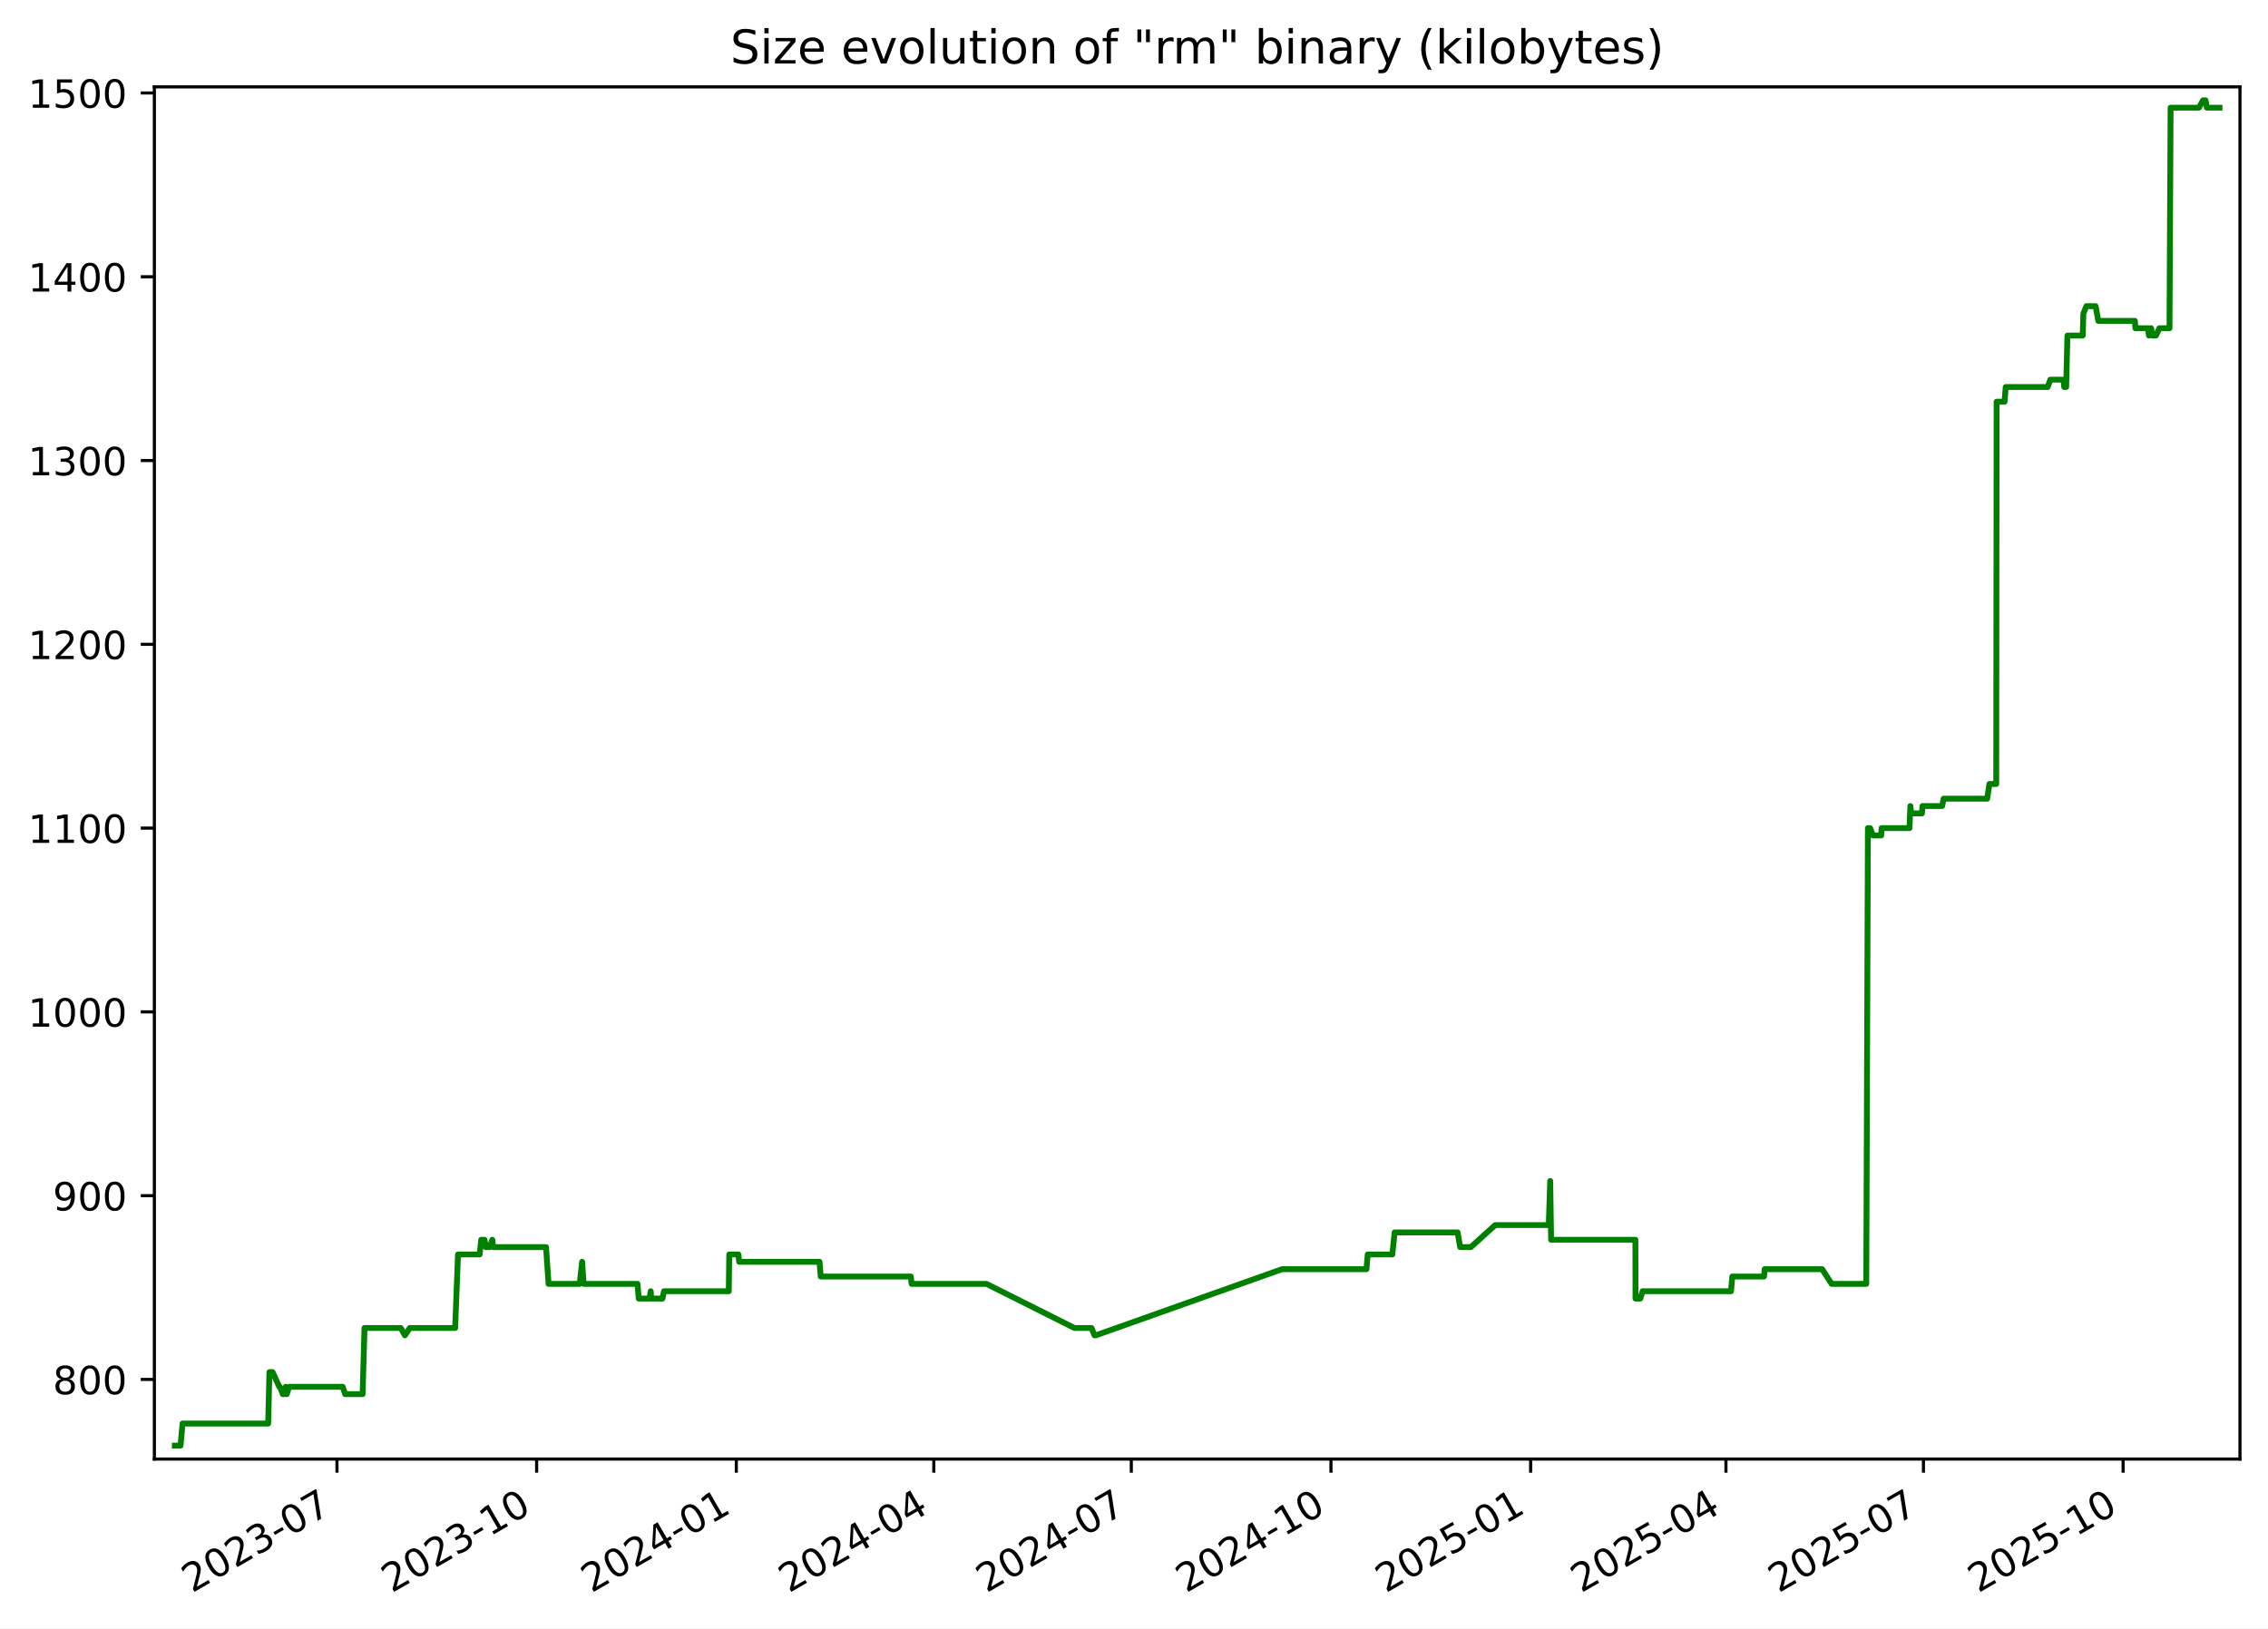
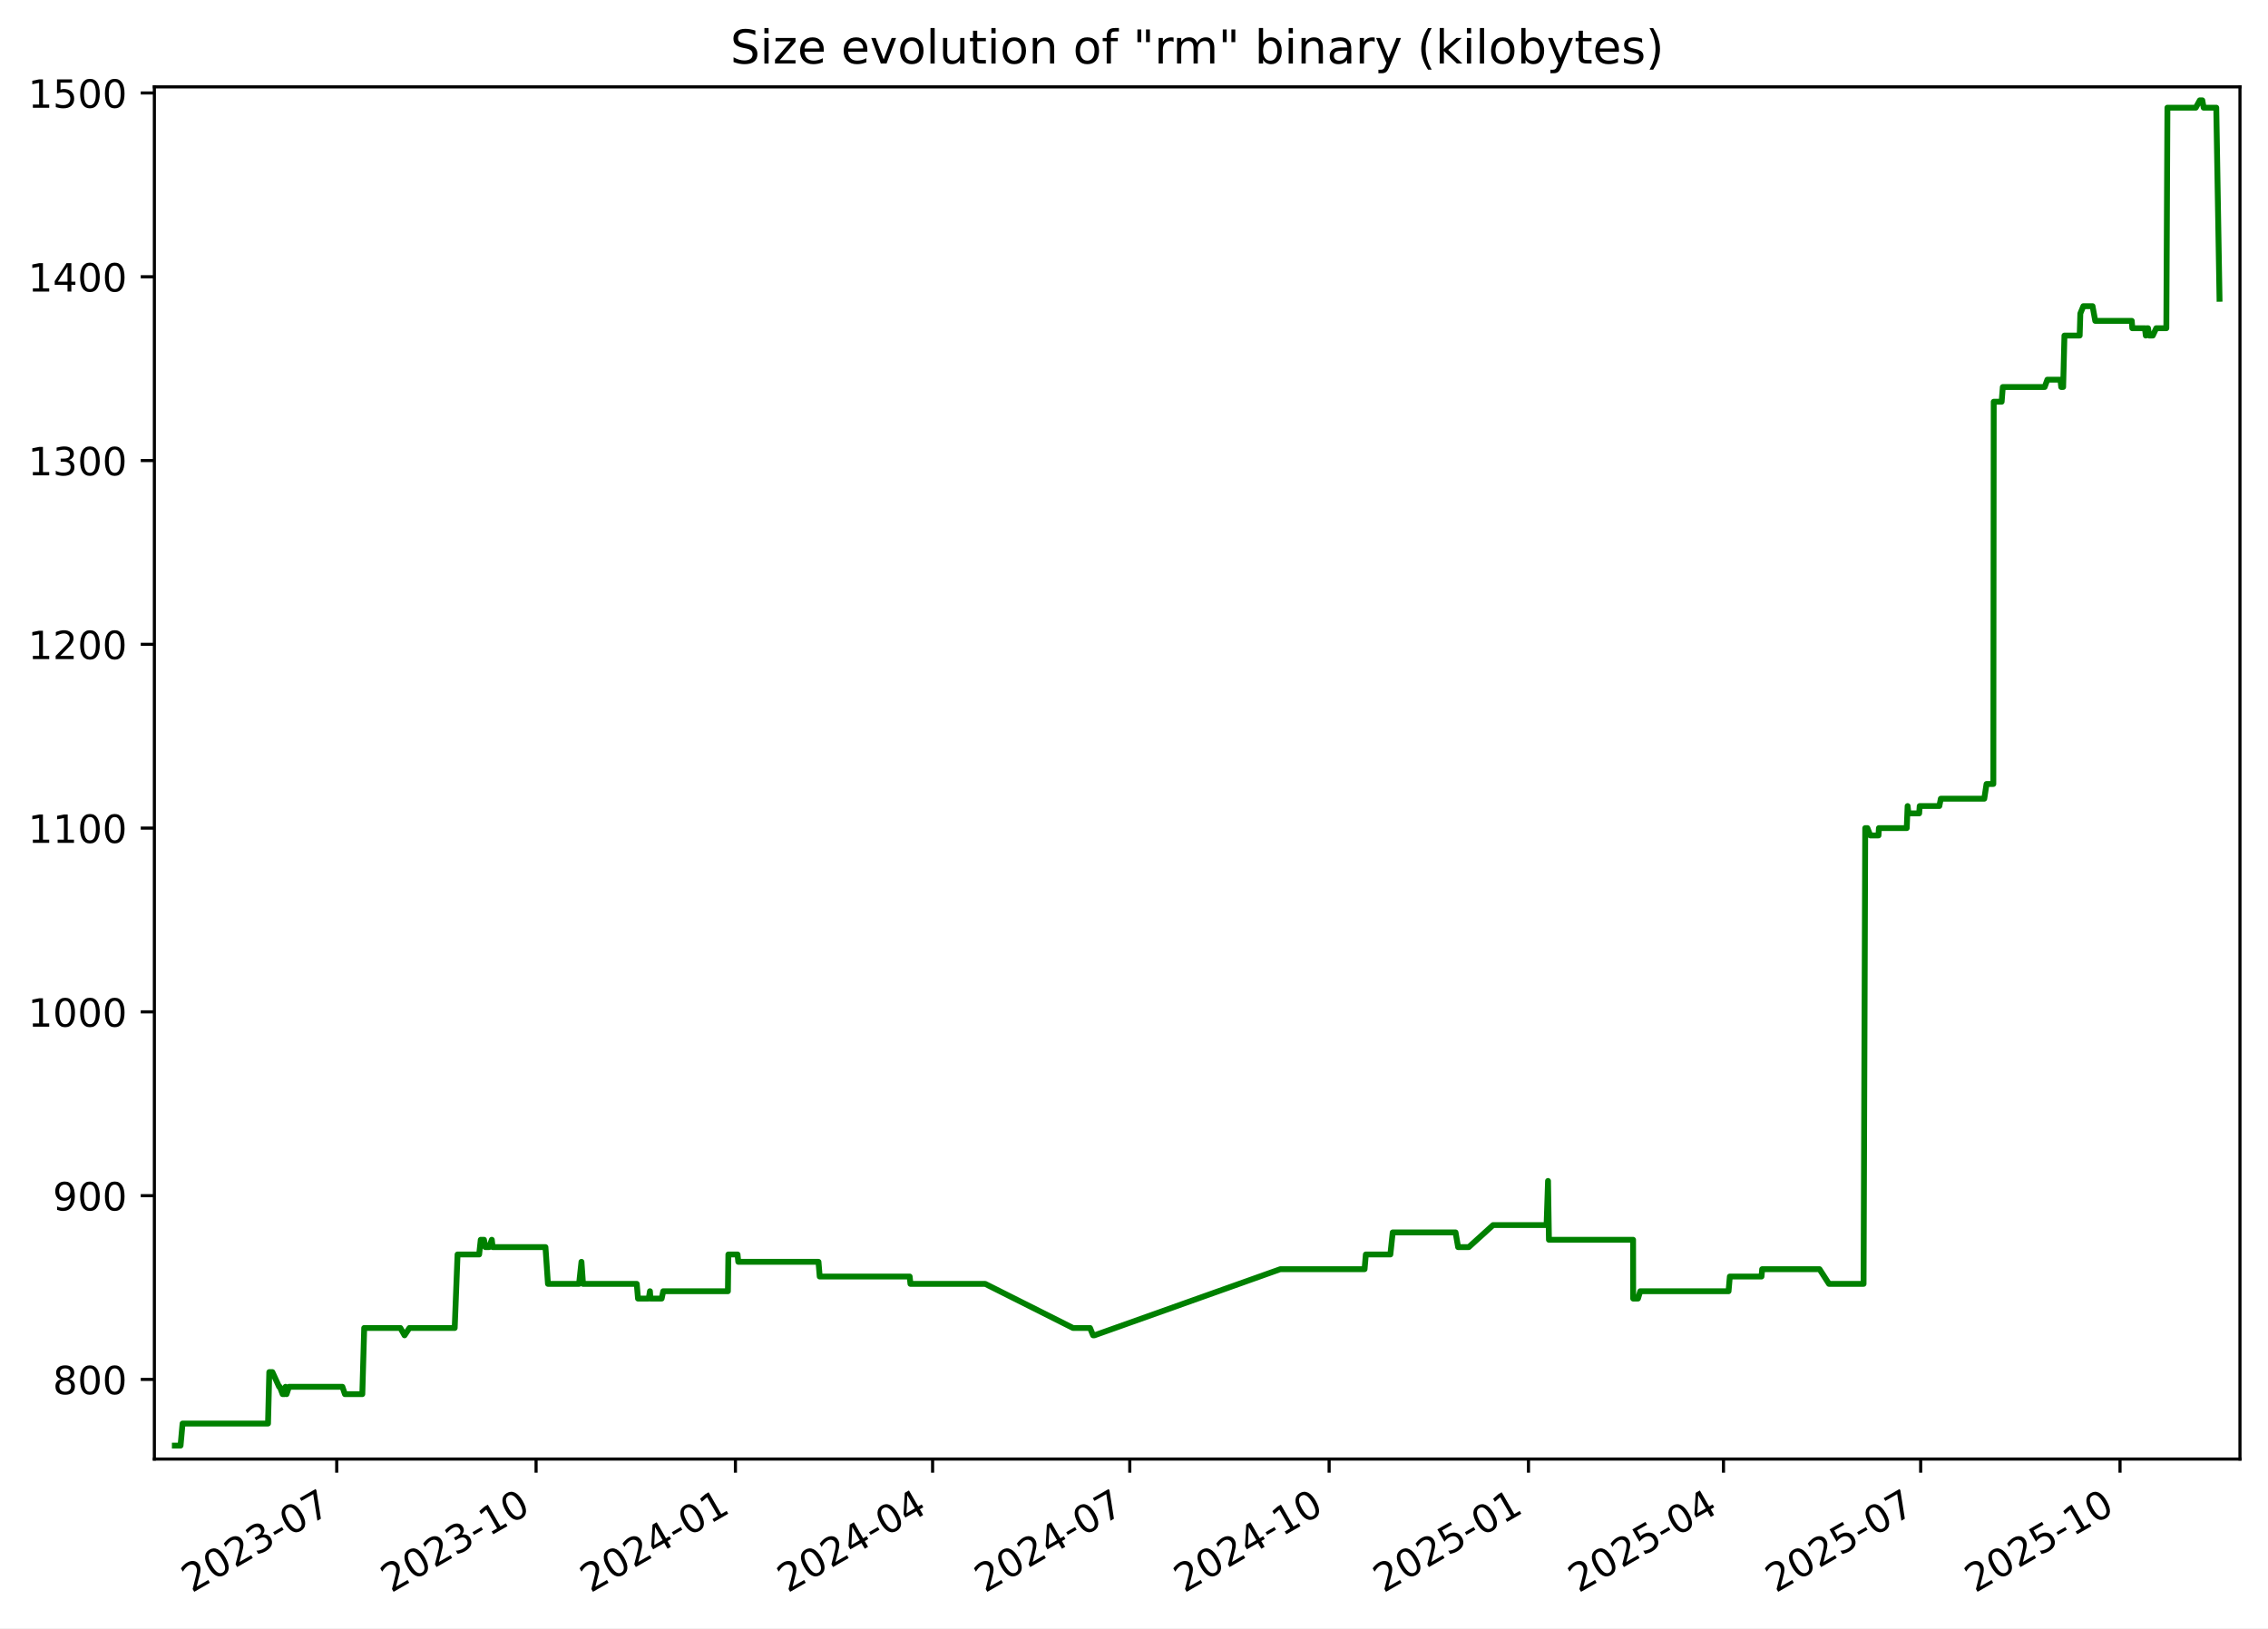
<svg xmlns="http://www.w3.org/2000/svg" xmlns:xlink="http://www.w3.org/1999/xlink" width="582.53pt" height="418.303pt" viewBox="0 0 582.53 418.303" version="1.1">
  <defs>
    <style type="text/css">*{stroke-linejoin: round; stroke-linecap: butt}</style>
  </defs>
  <g id="figure_1">
    <g id="patch_1">
      <path d="M -0 418.303  L 582.53 418.303  L 582.53 0  L -0 0  z " style="fill: #ffffff" />
    </g>
    <g id="axes_1">
      <g id="patch_2">
        <path d="M 39.65 374.83  L 575.33 374.83  L 575.33 22.318  L 39.65 22.318  z " style="fill: #ffffff" />
      </g>
      <g id="matplotlib.axis_1">
        <g id="xtick_1">
          <g id="line2d_1">
            <defs>
-               <path id="m4747c449c6" d="M 0 0  L 0 3.5  " style="stroke: #000000; stroke-width: 0.8" />
+               <path id="mfaaf3348cd" d="M 0 0  L 0 3.5  " style="stroke: #000000; stroke-width: 0.8" />
            </defs>
            <g>
-               <use xlink:href="#m4747c449c6" x="86.553" y="374.83" style="stroke: #000000; stroke-width: 0.8" />
+               <use xlink:href="#mfaaf3348cd" x="86.487" y="374.83" style="stroke: #000000; stroke-width: 0.8" />
            </g>
          </g>
          <g id="text_1">
-             <g transform="translate(49.32823 409.302) rotate(-30) scale(0.1 -0.1)">
+             <g transform="translate(49.26217 409.302) rotate(-30) scale(0.1 -0.1)">
              <defs>
                <path id="DejaVuSans-32" d="M 1228 531  L 3431 531  L 3431 0  L 469 0  L 469 531  Q 828 903 1448 1529  Q 2069 2156 2228 2338  Q 2531 2678 2651 2914  Q 2772 3150 2772 3378  Q 2772 3750 2511 3984  Q 2250 4219 1831 4219  Q 1534 4219 1204 4116  Q 875 4013 500 3803  L 500 4441  Q 881 4594 1212 4672  Q 1544 4750 1819 4750  Q 2544 4750 2975 4387  Q 3406 4025 3406 3419  Q 3406 3131 3298 2873  Q 3191 2616 2906 2266  Q 2828 2175 2409 1742  Q 1991 1309 1228 531  z " transform="scale(0.015625)" />
                <path id="DejaVuSans-30" d="M 2034 4250  Q 1547 4250 1301 3770  Q 1056 3291 1056 2328  Q 1056 1369 1301 889  Q 1547 409 2034 409  Q 2525 409 2770 889  Q 3016 1369 3016 2328  Q 3016 3291 2770 3770  Q 2525 4250 2034 4250  z M 2034 4750  Q 2819 4750 3233 4129  Q 3647 3509 3647 2328  Q 3647 1150 3233 529  Q 2819 -91 2034 -91  Q 1250 -91 836 529  Q 422 1150 422 2328  Q 422 3509 836 4129  Q 1250 4750 2034 4750  z " transform="scale(0.015625)" />
                <path id="DejaVuSans-33" d="M 2597 2516  Q 3050 2419 3304 2112  Q 3559 1806 3559 1356  Q 3559 666 3084 287  Q 2609 -91 1734 -91  Q 1441 -91 1130 -33  Q 819 25 488 141  L 488 750  Q 750 597 1062 519  Q 1375 441 1716 441  Q 2309 441 2620 675  Q 2931 909 2931 1356  Q 2931 1769 2642 2001  Q 2353 2234 1838 2234  L 1294 2234  L 1294 2753  L 1863 2753  Q 2328 2753 2575 2939  Q 2822 3125 2822 3475  Q 2822 3834 2567 4026  Q 2313 4219 1838 4219  Q 1578 4219 1281 4162  Q 984 4106 628 3988  L 628 4550  Q 988 4650 1302 4700  Q 1616 4750 1894 4750  Q 2613 4750 3031 4423  Q 3450 4097 3450 3541  Q 3450 3153 3228 2886  Q 3006 2619 2597 2516  z " transform="scale(0.015625)" />
                <path id="DejaVuSans-2d" d="M 313 2009  L 1997 2009  L 1997 1497  L 313 1497  L 313 2009  z " transform="scale(0.015625)" />
                <path id="DejaVuSans-37" d="M 525 4666  L 3525 4666  L 3525 4397  L 1831 0  L 1172 0  L 2766 4134  L 525 4134  L 525 4666  z " transform="scale(0.015625)" />
              </defs>
              <use xlink:href="#DejaVuSans-32" />
              <use xlink:href="#DejaVuSans-30" x="63.623" />
              <use xlink:href="#DejaVuSans-32" x="127.246" />
              <use xlink:href="#DejaVuSans-33" x="190.869" />
              <use xlink:href="#DejaVuSans-2d" x="254.492" />
              <use xlink:href="#DejaVuSans-30" x="290.576" />
              <use xlink:href="#DejaVuSans-37" x="354.199" />
            </g>
          </g>
        </g>
        <g id="xtick_2">
          <g id="line2d_2">
            <g>
-               <use xlink:href="#m4747c449c6" x="137.836" y="374.83" style="stroke: #000000; stroke-width: 0.8" />
+               <use xlink:href="#mfaaf3348cd" x="137.689" y="374.83" style="stroke: #000000; stroke-width: 0.8" />
            </g>
          </g>
          <g id="text_2">
-             <g transform="translate(100.6115 409.302) rotate(-30) scale(0.1 -0.1)">
+             <g transform="translate(100.4641 409.302) rotate(-30) scale(0.1 -0.1)">
              <defs>
                <path id="DejaVuSans-31" d="M 794 531  L 1825 531  L 1825 4091  L 703 3866  L 703 4441  L 1819 4666  L 2450 4666  L 2450 531  L 3481 531  L 3481 0  L 794 0  L 794 531  z " transform="scale(0.015625)" />
              </defs>
              <use xlink:href="#DejaVuSans-32" />
              <use xlink:href="#DejaVuSans-30" x="63.623" />
              <use xlink:href="#DejaVuSans-32" x="127.246" />
              <use xlink:href="#DejaVuSans-33" x="190.869" />
              <use xlink:href="#DejaVuSans-2d" x="254.492" />
              <use xlink:href="#DejaVuSans-31" x="290.576" />
              <use xlink:href="#DejaVuSans-30" x="354.199" />
            </g>
          </g>
        </g>
        <g id="xtick_3">
          <g id="line2d_3">
            <g>
-               <use xlink:href="#m4747c449c6" x="189.12" y="374.83" style="stroke: #000000; stroke-width: 0.8" />
+               <use xlink:href="#mfaaf3348cd" x="188.891" y="374.83" style="stroke: #000000; stroke-width: 0.8" />
            </g>
          </g>
          <g id="text_3">
-             <g transform="translate(151.8948 409.302) rotate(-30) scale(0.1 -0.1)">
+             <g transform="translate(151.6661 409.302) rotate(-30) scale(0.1 -0.1)">
              <defs>
                <path id="DejaVuSans-34" d="M 2419 4116  L 825 1625  L 2419 1625  L 2419 4116  z M 2253 4666  L 3047 4666  L 3047 1625  L 3713 1625  L 3713 1100  L 3047 1100  L 3047 0  L 2419 0  L 2419 1100  L 313 1100  L 313 1709  L 2253 4666  z " transform="scale(0.015625)" />
              </defs>
              <use xlink:href="#DejaVuSans-32" />
              <use xlink:href="#DejaVuSans-30" x="63.623" />
              <use xlink:href="#DejaVuSans-32" x="127.246" />
              <use xlink:href="#DejaVuSans-34" x="190.869" />
              <use xlink:href="#DejaVuSans-2d" x="254.492" />
              <use xlink:href="#DejaVuSans-30" x="290.576" />
              <use xlink:href="#DejaVuSans-31" x="354.199" />
            </g>
          </g>
        </g>
        <g id="xtick_4">
          <g id="line2d_4">
            <g>
-               <use xlink:href="#m4747c449c6" x="239.846" y="374.83" style="stroke: #000000; stroke-width: 0.8" />
+               <use xlink:href="#mfaaf3348cd" x="239.536" y="374.83" style="stroke: #000000; stroke-width: 0.8" />
            </g>
          </g>
          <g id="text_4">
-             <g transform="translate(202.6207 409.302) rotate(-30) scale(0.1 -0.1)">
+             <g transform="translate(202.3115 409.302) rotate(-30) scale(0.1 -0.1)">
              <use xlink:href="#DejaVuSans-32" />
              <use xlink:href="#DejaVuSans-30" x="63.623" />
              <use xlink:href="#DejaVuSans-32" x="127.246" />
              <use xlink:href="#DejaVuSans-34" x="190.869" />
              <use xlink:href="#DejaVuSans-2d" x="254.492" />
              <use xlink:href="#DejaVuSans-30" x="290.576" />
              <use xlink:href="#DejaVuSans-34" x="354.199" />
            </g>
          </g>
        </g>
        <g id="xtick_5">
          <g id="line2d_5">
            <g>
-               <use xlink:href="#m4747c449c6" x="290.571" y="374.83" style="stroke: #000000; stroke-width: 0.8" />
+               <use xlink:href="#mfaaf3348cd" x="290.182" y="374.83" style="stroke: #000000; stroke-width: 0.8" />
            </g>
          </g>
          <g id="text_5">
-             <g transform="translate(253.3466 409.302) rotate(-30) scale(0.1 -0.1)">
+             <g transform="translate(252.9569 409.302) rotate(-30) scale(0.1 -0.1)">
              <use xlink:href="#DejaVuSans-32" />
              <use xlink:href="#DejaVuSans-30" x="63.623" />
              <use xlink:href="#DejaVuSans-32" x="127.246" />
              <use xlink:href="#DejaVuSans-34" x="190.869" />
              <use xlink:href="#DejaVuSans-2d" x="254.492" />
              <use xlink:href="#DejaVuSans-30" x="290.576" />
              <use xlink:href="#DejaVuSans-37" x="354.199" />
            </g>
          </g>
        </g>
        <g id="xtick_6">
          <g id="line2d_6">
            <g>
-               <use xlink:href="#m4747c449c6" x="341.855" y="374.83" style="stroke: #000000; stroke-width: 0.8" />
+               <use xlink:href="#mfaaf3348cd" x="341.384" y="374.83" style="stroke: #000000; stroke-width: 0.8" />
            </g>
          </g>
          <g id="text_6">
-             <g transform="translate(304.6299 409.302) rotate(-30) scale(0.1 -0.1)">
+             <g transform="translate(304.1589 409.302) rotate(-30) scale(0.1 -0.1)">
              <use xlink:href="#DejaVuSans-32" />
              <use xlink:href="#DejaVuSans-30" x="63.623" />
              <use xlink:href="#DejaVuSans-32" x="127.246" />
              <use xlink:href="#DejaVuSans-34" x="190.869" />
              <use xlink:href="#DejaVuSans-2d" x="254.492" />
              <use xlink:href="#DejaVuSans-31" x="290.576" />
              <use xlink:href="#DejaVuSans-30" x="354.199" />
            </g>
          </g>
        </g>
        <g id="xtick_7">
          <g id="line2d_7">
            <g>
-               <use xlink:href="#m4747c449c6" x="393.138" y="374.83" style="stroke: #000000; stroke-width: 0.8" />
+               <use xlink:href="#mfaaf3348cd" x="392.586" y="374.83" style="stroke: #000000; stroke-width: 0.8" />
            </g>
          </g>
          <g id="text_7">
-             <g transform="translate(355.9132 409.302) rotate(-30) scale(0.1 -0.1)">
+             <g transform="translate(355.3609 409.302) rotate(-30) scale(0.1 -0.1)">
              <defs>
                <path id="DejaVuSans-35" d="M 691 4666  L 3169 4666  L 3169 4134  L 1269 4134  L 1269 2991  Q 1406 3038 1543 3061  Q 1681 3084 1819 3084  Q 2600 3084 3056 2656  Q 3513 2228 3513 1497  Q 3513 744 3044 326  Q 2575 -91 1722 -91  Q 1428 -91 1123 -41  Q 819 9 494 109  L 494 744  Q 775 591 1075 516  Q 1375 441 1709 441  Q 2250 441 2565 725  Q 2881 1009 2881 1497  Q 2881 1984 2565 2268  Q 2250 2553 1709 2553  Q 1456 2553 1204 2497  Q 953 2441 691 2322  L 691 4666  z " transform="scale(0.015625)" />
              </defs>
              <use xlink:href="#DejaVuSans-32" />
              <use xlink:href="#DejaVuSans-30" x="63.623" />
              <use xlink:href="#DejaVuSans-32" x="127.246" />
              <use xlink:href="#DejaVuSans-35" x="190.869" />
              <use xlink:href="#DejaVuSans-2d" x="254.492" />
              <use xlink:href="#DejaVuSans-30" x="290.576" />
              <use xlink:href="#DejaVuSans-31" x="354.199" />
            </g>
          </g>
        </g>
        <g id="xtick_8">
          <g id="line2d_8">
            <g>
-               <use xlink:href="#m4747c449c6" x="443.306" y="374.83" style="stroke: #000000; stroke-width: 0.8" />
+               <use xlink:href="#mfaaf3348cd" x="442.675" y="374.83" style="stroke: #000000; stroke-width: 0.8" />
            </g>
          </g>
          <g id="text_8">
-             <g transform="translate(406.0817 409.302) rotate(-30) scale(0.1 -0.1)">
+             <g transform="translate(405.4497 409.302) rotate(-30) scale(0.1 -0.1)">
              <use xlink:href="#DejaVuSans-32" />
              <use xlink:href="#DejaVuSans-30" x="63.623" />
              <use xlink:href="#DejaVuSans-32" x="127.246" />
              <use xlink:href="#DejaVuSans-35" x="190.869" />
              <use xlink:href="#DejaVuSans-2d" x="254.492" />
              <use xlink:href="#DejaVuSans-30" x="290.576" />
              <use xlink:href="#DejaVuSans-34" x="354.199" />
            </g>
          </g>
        </g>
        <g id="xtick_9">
          <g id="line2d_9">
            <g>
-               <use xlink:href="#m4747c449c6" x="494.032" y="374.83" style="stroke: #000000; stroke-width: 0.8" />
+               <use xlink:href="#mfaaf3348cd" x="493.32" y="374.83" style="stroke: #000000; stroke-width: 0.8" />
            </g>
          </g>
          <g id="text_9">
-             <g transform="translate(456.8075 409.302) rotate(-30) scale(0.1 -0.1)">
+             <g transform="translate(456.0952 409.302) rotate(-30) scale(0.1 -0.1)">
              <use xlink:href="#DejaVuSans-32" />
              <use xlink:href="#DejaVuSans-30" x="63.623" />
              <use xlink:href="#DejaVuSans-32" x="127.246" />
              <use xlink:href="#DejaVuSans-35" x="190.869" />
              <use xlink:href="#DejaVuSans-2d" x="254.492" />
              <use xlink:href="#DejaVuSans-30" x="290.576" />
              <use xlink:href="#DejaVuSans-37" x="354.199" />
            </g>
          </g>
        </g>
        <g id="xtick_10">
          <g id="line2d_10">
            <g>
-               <use xlink:href="#m4747c449c6" x="545.316" y="374.83" style="stroke: #000000; stroke-width: 0.8" />
+               <use xlink:href="#mfaaf3348cd" x="544.522" y="374.83" style="stroke: #000000; stroke-width: 0.8" />
            </g>
          </g>
          <g id="text_10">
-             <g transform="translate(508.0908 409.302) rotate(-30) scale(0.1 -0.1)">
+             <g transform="translate(507.2971 409.302) rotate(-30) scale(0.1 -0.1)">
              <use xlink:href="#DejaVuSans-32" />
              <use xlink:href="#DejaVuSans-30" x="63.623" />
              <use xlink:href="#DejaVuSans-32" x="127.246" />
              <use xlink:href="#DejaVuSans-35" x="190.869" />
              <use xlink:href="#DejaVuSans-2d" x="254.492" />
              <use xlink:href="#DejaVuSans-31" x="290.576" />
              <use xlink:href="#DejaVuSans-30" x="354.199" />
            </g>
          </g>
        </g>
      </g>
      <g id="matplotlib.axis_2">
        <g id="ytick_1">
          <g id="line2d_11">
            <defs>
-               <path id="m30b7d2bbc7" d="M 0 0  L -3.5 0  " style="stroke: #000000; stroke-width: 0.8" />
+               <path id="m004dc52a56" d="M 0 0  L -3.5 0  " style="stroke: #000000; stroke-width: 0.8" />
            </defs>
            <g>
-               <use xlink:href="#m30b7d2bbc7" x="39.65" y="354.377" style="stroke: #000000; stroke-width: 0.8" />
+               <use xlink:href="#m004dc52a56" x="39.65" y="354.377" style="stroke: #000000; stroke-width: 0.8" />
            </g>
          </g>
          <g id="text_11">
            <g transform="translate(13.5625 358.1766) scale(0.1 -0.1)">
              <defs>
                <path id="DejaVuSans-38" d="M 2034 2216  Q 1584 2216 1326 1975  Q 1069 1734 1069 1313  Q 1069 891 1326 650  Q 1584 409 2034 409  Q 2484 409 2743 651  Q 3003 894 3003 1313  Q 3003 1734 2745 1975  Q 2488 2216 2034 2216  z M 1403 2484  Q 997 2584 770 2862  Q 544 3141 544 3541  Q 544 4100 942 4425  Q 1341 4750 2034 4750  Q 2731 4750 3128 4425  Q 3525 4100 3525 3541  Q 3525 3141 3298 2862  Q 3072 2584 2669 2484  Q 3125 2378 3379 2068  Q 3634 1759 3634 1313  Q 3634 634 3220 271  Q 2806 -91 2034 -91  Q 1263 -91 848 271  Q 434 634 434 1313  Q 434 1759 690 2068  Q 947 2378 1403 2484  z M 1172 3481  Q 1172 3119 1398 2916  Q 1625 2713 2034 2713  Q 2441 2713 2670 2916  Q 2900 3119 2900 3481  Q 2900 3844 2670 4047  Q 2441 4250 2034 4250  Q 1625 4250 1398 4047  Q 1172 3844 1172 3481  z " transform="scale(0.015625)" />
              </defs>
              <use xlink:href="#DejaVuSans-38" />
              <use xlink:href="#DejaVuSans-30" x="63.623" />
              <use xlink:href="#DejaVuSans-30" x="127.246" />
            </g>
          </g>
        </g>
        <g id="ytick_2">
          <g id="line2d_12">
            <g>
-               <use xlink:href="#m30b7d2bbc7" x="39.65" y="307.164" style="stroke: #000000; stroke-width: 0.8" />
+               <use xlink:href="#m004dc52a56" x="39.65" y="307.164" style="stroke: #000000; stroke-width: 0.8" />
            </g>
          </g>
          <g id="text_12">
            <g transform="translate(13.5625 310.9635) scale(0.1 -0.1)">
              <defs>
                <path id="DejaVuSans-39" d="M 703 97  L 703 672  Q 941 559 1184 500  Q 1428 441 1663 441  Q 2288 441 2617 861  Q 2947 1281 2994 2138  Q 2813 1869 2534 1725  Q 2256 1581 1919 1581  Q 1219 1581 811 2004  Q 403 2428 403 3163  Q 403 3881 828 4315  Q 1253 4750 1959 4750  Q 2769 4750 3195 4129  Q 3622 3509 3622 2328  Q 3622 1225 3098 567  Q 2575 -91 1691 -91  Q 1453 -91 1209 -44  Q 966 3 703 97  z M 1959 2075  Q 2384 2075 2632 2365  Q 2881 2656 2881 3163  Q 2881 3666 2632 3958  Q 2384 4250 1959 4250  Q 1534 4250 1286 3958  Q 1038 3666 1038 3163  Q 1038 2656 1286 2365  Q 1534 2075 1959 2075  z " transform="scale(0.015625)" />
              </defs>
              <use xlink:href="#DejaVuSans-39" />
              <use xlink:href="#DejaVuSans-30" x="63.623" />
              <use xlink:href="#DejaVuSans-30" x="127.246" />
            </g>
          </g>
        </g>
        <g id="ytick_3">
          <g id="line2d_13">
            <g>
-               <use xlink:href="#m30b7d2bbc7" x="39.65" y="259.951" style="stroke: #000000; stroke-width: 0.8" />
+               <use xlink:href="#m004dc52a56" x="39.65" y="259.951" style="stroke: #000000; stroke-width: 0.8" />
            </g>
          </g>
          <g id="text_13">
            <g transform="translate(7.2 263.7504) scale(0.1 -0.1)">
              <use xlink:href="#DejaVuSans-31" />
              <use xlink:href="#DejaVuSans-30" x="63.623" />
              <use xlink:href="#DejaVuSans-30" x="127.246" />
              <use xlink:href="#DejaVuSans-30" x="190.869" />
            </g>
          </g>
        </g>
        <g id="ytick_4">
          <g id="line2d_14">
            <g>
-               <use xlink:href="#m30b7d2bbc7" x="39.65" y="212.738" style="stroke: #000000; stroke-width: 0.8" />
+               <use xlink:href="#m004dc52a56" x="39.65" y="212.738" style="stroke: #000000; stroke-width: 0.8" />
            </g>
          </g>
          <g id="text_14">
            <g transform="translate(7.2 216.5373) scale(0.1 -0.1)">
              <use xlink:href="#DejaVuSans-31" />
              <use xlink:href="#DejaVuSans-31" x="63.623" />
              <use xlink:href="#DejaVuSans-30" x="127.246" />
              <use xlink:href="#DejaVuSans-30" x="190.869" />
            </g>
          </g>
        </g>
        <g id="ytick_5">
          <g id="line2d_15">
            <g>
-               <use xlink:href="#m30b7d2bbc7" x="39.65" y="165.525" style="stroke: #000000; stroke-width: 0.8" />
+               <use xlink:href="#m004dc52a56" x="39.65" y="165.525" style="stroke: #000000; stroke-width: 0.8" />
            </g>
          </g>
          <g id="text_15">
            <g transform="translate(7.2 169.3242) scale(0.1 -0.1)">
              <use xlink:href="#DejaVuSans-31" />
              <use xlink:href="#DejaVuSans-32" x="63.623" />
              <use xlink:href="#DejaVuSans-30" x="127.246" />
              <use xlink:href="#DejaVuSans-30" x="190.869" />
            </g>
          </g>
        </g>
        <g id="ytick_6">
          <g id="line2d_16">
            <g>
-               <use xlink:href="#m30b7d2bbc7" x="39.65" y="118.312" style="stroke: #000000; stroke-width: 0.8" />
+               <use xlink:href="#m004dc52a56" x="39.65" y="118.312" style="stroke: #000000; stroke-width: 0.8" />
            </g>
          </g>
          <g id="text_16">
            <g transform="translate(7.2 122.111) scale(0.1 -0.1)">
              <use xlink:href="#DejaVuSans-31" />
              <use xlink:href="#DejaVuSans-33" x="63.623" />
              <use xlink:href="#DejaVuSans-30" x="127.246" />
              <use xlink:href="#DejaVuSans-30" x="190.869" />
            </g>
          </g>
        </g>
        <g id="ytick_7">
          <g id="line2d_17">
            <g>
-               <use xlink:href="#m30b7d2bbc7" x="39.65" y="71.099" style="stroke: #000000; stroke-width: 0.8" />
+               <use xlink:href="#m004dc52a56" x="39.65" y="71.099" style="stroke: #000000; stroke-width: 0.8" />
            </g>
          </g>
          <g id="text_17">
            <g transform="translate(7.2 74.89793) scale(0.1 -0.1)">
              <use xlink:href="#DejaVuSans-31" />
              <use xlink:href="#DejaVuSans-34" x="63.623" />
              <use xlink:href="#DejaVuSans-30" x="127.246" />
              <use xlink:href="#DejaVuSans-30" x="190.869" />
            </g>
          </g>
        </g>
        <g id="ytick_8">
          <g id="line2d_18">
            <g>
-               <use xlink:href="#m30b7d2bbc7" x="39.65" y="23.886" style="stroke: #000000; stroke-width: 0.8" />
+               <use xlink:href="#m004dc52a56" x="39.65" y="23.886" style="stroke: #000000; stroke-width: 0.8" />
            </g>
          </g>
          <g id="text_18">
            <g transform="translate(7.2 27.68482) scale(0.1 -0.1)">
              <use xlink:href="#DejaVuSans-31" />
              <use xlink:href="#DejaVuSans-35" x="63.623" />
              <use xlink:href="#DejaVuSans-30" x="127.246" />
              <use xlink:href="#DejaVuSans-30" x="190.869" />
            </g>
          </g>
        </g>
      </g>
      <g id="line2d_19">
-         <path d="M 44.902 371.374  L 46.377 371.374  L 46.894 365.709  L 68.879 365.709  L 69.205 352.489  L 70.001 352.489  L 71.739 356.266  L 71.91 356.266  L 72.634 358.154  L 73.13 358.154  L 73.391 356.266  L 73.647 358.154  L 74.278 356.266  L 88.014 356.266  L 88.661 358.154  L 93.136 358.154  L 93.621 341.158  L 102.93 341.158  L 103.998 343.046  L 105.262 341.158  L 116.904 341.158  L 117.638 322.272  L 123.193 322.272  L 123.602 318.495  L 124.439 318.495  L 124.787 320.384  L 125.763 320.384  L 126.445 318.495  L 126.675 320.384  L 140.25 320.384  L 140.897 329.827  L 148.896 329.827  L 149.514 324.161  L 149.91 329.827  L 163.739 329.827  L 164.058 333.604  L 166.818 333.604  L 167.132 331.715  L 167.255 333.604  L 170.145 333.604  L 170.55 331.715  L 187.185 331.715  L 187.306 322.272  L 189.663 322.272  L 189.856 324.161  L 210.489 324.161  L 210.802 327.938  L 233.948 327.938  L 234.146 329.827  L 253.38 329.827  L 275.973 341.158  L 280.346 341.158  L 281.131 343.046  L 281.47 343.046  L 329.304 326.05  L 350.972 326.05  L 351.297 322.272  L 357.607 322.272  L 358.21 316.607  L 374.382 316.607  L 375.036 320.384  L 377.781 320.384  L 384.042 314.718  L 397.796 314.718  L 398.167 303.387  L 398.401 318.495  L 420.049 318.495  L 420.072 333.604  L 421.304 333.604  L 421.889 331.715  L 444.61 331.715  L 444.939 327.938  L 453.085 327.938  L 453.255 326.05  L 468.013 326.05  L 470.449 329.827  L 479.345 329.827  L 479.768 212.738  L 480.331 212.738  L 481.075 214.627  L 483.184 214.627  L 483.286 212.738  L 490.449 212.738  L 490.673 207.072  L 490.888 208.961  L 493.649 208.961  L 493.78 207.072  L 498.833 207.072  L 499.216 205.184  L 510.396 205.184  L 510.973 201.407  L 512.727 201.407  L 512.827 103.204  L 514.868 103.204  L 515.161 99.427  L 525.93 99.427  L 526.626 97.538  L 529.983 97.538  L 530.194 99.427  L 530.684 99.427  L 531.016 86.207  L 534.937 86.207  L 535.106 80.541  L 535.884 78.653  L 538.25 78.653  L 538.941 82.43  L 548.341 82.43  L 548.471 84.318  L 551.721 84.318  L 551.945 86.207  L 552.227 84.318  L 552.517 84.318  L 552.813 86.207  L 553.745 86.207  L 554.634 84.318  L 557.231 84.318  L 557.511 27.663  L 564.806 27.663  L 565.842 25.774  L 566.484 25.774  L 566.833 27.663  L 570.078 27.663  L 570.078 27.663  " clip-path="url(#p81fb74fd54)" style="fill: none; stroke: #008000; stroke-width: 1.5; stroke-linecap: square" />
+         <path d="M 44.902 371.374  L 46.375 371.374  L 46.89 365.709  L 68.841 365.709  L 69.166 352.489  L 69.962 352.489  L 71.696 356.266  L 71.867 356.266  L 72.59 358.154  L 73.085 358.154  L 73.346 356.266  L 73.601 358.154  L 74.231 356.266  L 87.946 356.266  L 88.591 358.154  L 93.06 358.154  L 93.544 341.158  L 102.838 341.158  L 103.905 343.046  L 105.166 341.158  L 116.79 341.158  L 117.523 322.272  L 123.069 322.272  L 123.477 318.495  L 124.313 318.495  L 124.66 320.384  L 125.635 320.384  L 126.316 318.495  L 126.546 320.384  L 140.099 320.384  L 140.744 329.827  L 148.731 329.827  L 149.348 324.161  L 149.744 329.827  L 163.551 329.827  L 163.869 333.604  L 166.624 333.604  L 166.938 331.715  L 167.06 333.604  L 169.946 333.604  L 170.351 331.715  L 186.96 331.715  L 187.08 322.272  L 189.434 322.272  L 189.626 324.161  L 210.226 324.161  L 210.539 327.938  L 233.648 327.938  L 233.846 329.827  L 253.05 329.827  L 275.607 341.158  L 279.972 341.158  L 280.756 343.046  L 281.095 343.046  L 328.853 326.05  L 350.487 326.05  L 350.811 322.272  L 357.111 322.272  L 357.713 316.607  L 373.859 316.607  L 374.512 320.384  L 377.253 320.384  L 383.504 314.718  L 397.236 314.718  L 397.607 303.387  L 397.84 318.495  L 419.454 318.495  L 419.477 333.604  L 420.707 333.604  L 421.291 331.715  L 443.976 331.715  L 444.304 327.938  L 452.437 327.938  L 452.607 326.05  L 467.342 326.05  L 469.774 329.827  L 478.655 329.827  L 479.078 212.738  L 479.64 212.738  L 480.383 214.627  L 482.489 214.627  L 482.59 212.738  L 489.742 212.738  L 489.966 207.072  L 490.181 208.961  L 492.937 208.961  L 493.068 207.072  L 498.113 207.072  L 498.495 205.184  L 509.657 205.184  L 510.234 201.407  L 511.985 201.407  L 512.084 103.204  L 514.122 103.204  L 514.415 99.427  L 525.167 99.427  L 525.862 97.538  L 529.213 97.538  L 529.424 99.427  L 529.914 99.427  L 530.245 86.207  L 534.16 86.207  L 534.328 80.541  L 535.105 78.653  L 537.467 78.653  L 538.158 82.43  L 547.542 82.43  L 547.673 84.318  L 550.917 84.318  L 551.141 86.207  L 551.422 84.318  L 551.712 84.318  L 552.007 86.207  L 552.938 86.207  L 553.826 84.318  L 556.418 84.318  L 556.698 27.663  L 563.981 27.663  L 565.015 25.774  L 565.657 25.774  L 566.006 27.663  L 569.245 27.663  L 570.078 76.764  L 570.078 76.764  " clip-path="url(#p6655b5ade7)" style="fill: none; stroke: #008000; stroke-width: 1.5; stroke-linecap: square" />
      </g>
      <g id="patch_3">
        <path d="M 39.65 374.83  L 39.65 22.318  " style="fill: none; stroke: #000000; stroke-width: 0.8; stroke-linejoin: miter; stroke-linecap: square" />
      </g>
      <g id="patch_4">
        <path d="M 575.33 374.83  L 575.33 22.318  " style="fill: none; stroke: #000000; stroke-width: 0.8; stroke-linejoin: miter; stroke-linecap: square" />
      </g>
      <g id="patch_5">
        <path d="M 39.65 374.83  L 575.33 374.83  " style="fill: none; stroke: #000000; stroke-width: 0.8; stroke-linejoin: miter; stroke-linecap: square" />
      </g>
      <g id="patch_6">
        <path d="M 39.65 22.318  L 575.33 22.318  " style="fill: none; stroke: #000000; stroke-width: 0.8; stroke-linejoin: miter; stroke-linecap: square" />
      </g>
      <g id="text_19">
        <g transform="translate(187.5884 16.31812) scale(0.12 -0.12)">
          <defs>
            <path id="DejaVuSans-53" d="M 3425 4513  L 3425 3897  Q 3066 4069 2747 4153  Q 2428 4238 2131 4238  Q 1616 4238 1336 4038  Q 1056 3838 1056 3469  Q 1056 3159 1242 3001  Q 1428 2844 1947 2747  L 2328 2669  Q 3034 2534 3370 2195  Q 3706 1856 3706 1288  Q 3706 609 3251 259  Q 2797 -91 1919 -91  Q 1588 -91 1214 -16  Q 841 59 441 206  L 441 856  Q 825 641 1194 531  Q 1563 422 1919 422  Q 2459 422 2753 634  Q 3047 847 3047 1241  Q 3047 1584 2836 1778  Q 2625 1972 2144 2069  L 1759 2144  Q 1053 2284 737 2584  Q 422 2884 422 3419  Q 422 4038 858 4394  Q 1294 4750 2059 4750  Q 2388 4750 2728 4690  Q 3069 4631 3425 4513  z " transform="scale(0.015625)" />
            <path id="DejaVuSans-69" d="M 603 3500  L 1178 3500  L 1178 0  L 603 0  L 603 3500  z M 603 4863  L 1178 4863  L 1178 4134  L 603 4134  L 603 4863  z " transform="scale(0.015625)" />
            <path id="DejaVuSans-7a" d="M 353 3500  L 3084 3500  L 3084 2975  L 922 459  L 3084 459  L 3084 0  L 275 0  L 275 525  L 2438 3041  L 353 3041  L 353 3500  z " transform="scale(0.015625)" />
            <path id="DejaVuSans-65" d="M 3597 1894  L 3597 1613  L 953 1613  Q 991 1019 1311 708  Q 1631 397 2203 397  Q 2534 397 2845 478  Q 3156 559 3463 722  L 3463 178  Q 3153 47 2828 -22  Q 2503 -91 2169 -91  Q 1331 -91 842 396  Q 353 884 353 1716  Q 353 2575 817 3079  Q 1281 3584 2069 3584  Q 2775 3584 3186 3129  Q 3597 2675 3597 1894  z M 3022 2063  Q 3016 2534 2758 2815  Q 2500 3097 2075 3097  Q 1594 3097 1305 2825  Q 1016 2553 972 2059  L 3022 2063  z " transform="scale(0.015625)" />
            <path id="DejaVuSans-20" transform="scale(0.015625)" />
            <path id="DejaVuSans-76" d="M 191 3500  L 800 3500  L 1894 563  L 2988 3500  L 3597 3500  L 2284 0  L 1503 0  L 191 3500  z " transform="scale(0.015625)" />
            <path id="DejaVuSans-6f" d="M 1959 3097  Q 1497 3097 1228 2736  Q 959 2375 959 1747  Q 959 1119 1226 758  Q 1494 397 1959 397  Q 2419 397 2687 759  Q 2956 1122 2956 1747  Q 2956 2369 2687 2733  Q 2419 3097 1959 3097  z M 1959 3584  Q 2709 3584 3137 3096  Q 3566 2609 3566 1747  Q 3566 888 3137 398  Q 2709 -91 1959 -91  Q 1206 -91 779 398  Q 353 888 353 1747  Q 353 2609 779 3096  Q 1206 3584 1959 3584  z " transform="scale(0.015625)" />
            <path id="DejaVuSans-6c" d="M 603 4863  L 1178 4863  L 1178 0  L 603 0  L 603 4863  z " transform="scale(0.015625)" />
            <path id="DejaVuSans-75" d="M 544 1381  L 544 3500  L 1119 3500  L 1119 1403  Q 1119 906 1312 657  Q 1506 409 1894 409  Q 2359 409 2629 706  Q 2900 1003 2900 1516  L 2900 3500  L 3475 3500  L 3475 0  L 2900 0  L 2900 538  Q 2691 219 2414 64  Q 2138 -91 1772 -91  Q 1169 -91 856 284  Q 544 659 544 1381  z M 1991 3584  L 1991 3584  z " transform="scale(0.015625)" />
            <path id="DejaVuSans-74" d="M 1172 4494  L 1172 3500  L 2356 3500  L 2356 3053  L 1172 3053  L 1172 1153  Q 1172 725 1289 603  Q 1406 481 1766 481  L 2356 481  L 2356 0  L 1766 0  Q 1100 0 847 248  Q 594 497 594 1153  L 594 3053  L 172 3053  L 172 3500  L 594 3500  L 594 4494  L 1172 4494  z " transform="scale(0.015625)" />
            <path id="DejaVuSans-6e" d="M 3513 2113  L 3513 0  L 2938 0  L 2938 2094  Q 2938 2591 2744 2837  Q 2550 3084 2163 3084  Q 1697 3084 1428 2787  Q 1159 2491 1159 1978  L 1159 0  L 581 0  L 581 3500  L 1159 3500  L 1159 2956  Q 1366 3272 1645 3428  Q 1925 3584 2291 3584  Q 2894 3584 3203 3211  Q 3513 2838 3513 2113  z " transform="scale(0.015625)" />
            <path id="DejaVuSans-66" d="M 2375 4863  L 2375 4384  L 1825 4384  Q 1516 4384 1395 4259  Q 1275 4134 1275 3809  L 1275 3500  L 2222 3500  L 2222 3053  L 1275 3053  L 1275 0  L 697 0  L 697 3053  L 147 3053  L 147 3500  L 697 3500  L 697 3744  Q 697 4328 969 4595  Q 1241 4863 1831 4863  L 2375 4863  z " transform="scale(0.015625)" />
            <path id="DejaVuSans-22" d="M 1147 4666  L 1147 2931  L 616 2931  L 616 4666  L 1147 4666  z M 2328 4666  L 2328 2931  L 1797 2931  L 1797 4666  L 2328 4666  z " transform="scale(0.015625)" />
            <path id="DejaVuSans-72" d="M 2631 2963  Q 2534 3019 2420 3045  Q 2306 3072 2169 3072  Q 1681 3072 1420 2755  Q 1159 2438 1159 1844  L 1159 0  L 581 0  L 581 3500  L 1159 3500  L 1159 2956  Q 1341 3275 1631 3429  Q 1922 3584 2338 3584  Q 2397 3584 2469 3576  Q 2541 3569 2628 3553  L 2631 2963  z " transform="scale(0.015625)" />
            <path id="DejaVuSans-6d" d="M 3328 2828  Q 3544 3216 3844 3400  Q 4144 3584 4550 3584  Q 5097 3584 5394 3201  Q 5691 2819 5691 2113  L 5691 0  L 5113 0  L 5113 2094  Q 5113 2597 4934 2840  Q 4756 3084 4391 3084  Q 3944 3084 3684 2787  Q 3425 2491 3425 1978  L 3425 0  L 2847 0  L 2847 2094  Q 2847 2600 2669 2842  Q 2491 3084 2119 3084  Q 1678 3084 1418 2786  Q 1159 2488 1159 1978  L 1159 0  L 581 0  L 581 3500  L 1159 3500  L 1159 2956  Q 1356 3278 1631 3431  Q 1906 3584 2284 3584  Q 2666 3584 2933 3390  Q 3200 3197 3328 2828  z " transform="scale(0.015625)" />
            <path id="DejaVuSans-62" d="M 3116 1747  Q 3116 2381 2855 2742  Q 2594 3103 2138 3103  Q 1681 3103 1420 2742  Q 1159 2381 1159 1747  Q 1159 1113 1420 752  Q 1681 391 2138 391  Q 2594 391 2855 752  Q 3116 1113 3116 1747  z M 1159 2969  Q 1341 3281 1617 3432  Q 1894 3584 2278 3584  Q 2916 3584 3314 3078  Q 3713 2572 3713 1747  Q 3713 922 3314 415  Q 2916 -91 2278 -91  Q 1894 -91 1617 61  Q 1341 213 1159 525  L 1159 0  L 581 0  L 581 4863  L 1159 4863  L 1159 2969  z " transform="scale(0.015625)" />
            <path id="DejaVuSans-61" d="M 2194 1759  Q 1497 1759 1228 1600  Q 959 1441 959 1056  Q 959 750 1161 570  Q 1363 391 1709 391  Q 2188 391 2477 730  Q 2766 1069 2766 1631  L 2766 1759  L 2194 1759  z M 3341 1997  L 3341 0  L 2766 0  L 2766 531  Q 2569 213 2275 61  Q 1981 -91 1556 -91  Q 1019 -91 701 211  Q 384 513 384 1019  Q 384 1609 779 1909  Q 1175 2209 1959 2209  L 2766 2209  L 2766 2266  Q 2766 2663 2505 2880  Q 2244 3097 1772 3097  Q 1472 3097 1187 3025  Q 903 2953 641 2809  L 641 3341  Q 956 3463 1253 3523  Q 1550 3584 1831 3584  Q 2591 3584 2966 3190  Q 3341 2797 3341 1997  z " transform="scale(0.015625)" />
            <path id="DejaVuSans-79" d="M 2059 -325  Q 1816 -950 1584 -1140  Q 1353 -1331 966 -1331  L 506 -1331  L 506 -850  L 844 -850  Q 1081 -850 1212 -737  Q 1344 -625 1503 -206  L 1606 56  L 191 3500  L 800 3500  L 1894 763  L 2988 3500  L 3597 3500  L 2059 -325  z " transform="scale(0.015625)" />
            <path id="DejaVuSans-28" d="M 1984 4856  Q 1566 4138 1362 3434  Q 1159 2731 1159 2009  Q 1159 1288 1364 580  Q 1569 -128 1984 -844  L 1484 -844  Q 1016 -109 783 600  Q 550 1309 550 2009  Q 550 2706 781 3412  Q 1013 4119 1484 4856  L 1984 4856  z " transform="scale(0.015625)" />
            <path id="DejaVuSans-6b" d="M 581 4863  L 1159 4863  L 1159 1991  L 2875 3500  L 3609 3500  L 1753 1863  L 3688 0  L 2938 0  L 1159 1709  L 1159 0  L 581 0  L 581 4863  z " transform="scale(0.015625)" />
            <path id="DejaVuSans-73" d="M 2834 3397  L 2834 2853  Q 2591 2978 2328 3040  Q 2066 3103 1784 3103  Q 1356 3103 1142 2972  Q 928 2841 928 2578  Q 928 2378 1081 2264  Q 1234 2150 1697 2047  L 1894 2003  Q 2506 1872 2764 1633  Q 3022 1394 3022 966  Q 3022 478 2636 193  Q 2250 -91 1575 -91  Q 1294 -91 989 -36  Q 684 19 347 128  L 347 722  Q 666 556 975 473  Q 1284 391 1588 391  Q 1994 391 2212 530  Q 2431 669 2431 922  Q 2431 1156 2273 1281  Q 2116 1406 1581 1522  L 1381 1569  Q 847 1681 609 1914  Q 372 2147 372 2553  Q 372 3047 722 3315  Q 1072 3584 1716 3584  Q 2034 3584 2315 3537  Q 2597 3491 2834 3397  z " transform="scale(0.015625)" />
            <path id="DejaVuSans-29" d="M 513 4856  L 1013 4856  Q 1481 4119 1714 3412  Q 1947 2706 1947 2009  Q 1947 1309 1714 600  Q 1481 -109 1013 -844  L 513 -844  Q 928 -128 1133 580  Q 1338 1288 1338 2009  Q 1338 2731 1133 3434  Q 928 4138 513 4856  z " transform="scale(0.015625)" />
          </defs>
          <use xlink:href="#DejaVuSans-53" />
          <use xlink:href="#DejaVuSans-69" x="63.477" />
          <use xlink:href="#DejaVuSans-7a" x="91.26" />
          <use xlink:href="#DejaVuSans-65" x="143.75" />
          <use xlink:href="#DejaVuSans-20" x="205.273" />
          <use xlink:href="#DejaVuSans-65" x="237.061" />
          <use xlink:href="#DejaVuSans-76" x="298.584" />
          <use xlink:href="#DejaVuSans-6f" x="357.764" />
          <use xlink:href="#DejaVuSans-6c" x="418.945" />
          <use xlink:href="#DejaVuSans-75" x="446.729" />
          <use xlink:href="#DejaVuSans-74" x="510.107" />
          <use xlink:href="#DejaVuSans-69" x="549.316" />
          <use xlink:href="#DejaVuSans-6f" x="577.1" />
          <use xlink:href="#DejaVuSans-6e" x="638.281" />
          <use xlink:href="#DejaVuSans-20" x="701.66" />
          <use xlink:href="#DejaVuSans-6f" x="733.447" />
          <use xlink:href="#DejaVuSans-66" x="794.629" />
          <use xlink:href="#DejaVuSans-20" x="829.834" />
          <use xlink:href="#DejaVuSans-22" x="861.621" />
          <use xlink:href="#DejaVuSans-72" x="907.617" />
          <use xlink:href="#DejaVuSans-6d" x="946.98" />
          <use xlink:href="#DejaVuSans-22" x="1044.393" />
          <use xlink:href="#DejaVuSans-20" x="1090.389" />
          <use xlink:href="#DejaVuSans-62" x="1122.176" />
          <use xlink:href="#DejaVuSans-69" x="1185.652" />
          <use xlink:href="#DejaVuSans-6e" x="1213.436" />
          <use xlink:href="#DejaVuSans-61" x="1276.814" />
          <use xlink:href="#DejaVuSans-72" x="1338.094" />
          <use xlink:href="#DejaVuSans-79" x="1379.207" />
          <use xlink:href="#DejaVuSans-20" x="1438.387" />
          <use xlink:href="#DejaVuSans-28" x="1470.174" />
          <use xlink:href="#DejaVuSans-6b" x="1509.188" />
          <use xlink:href="#DejaVuSans-69" x="1567.098" />
          <use xlink:href="#DejaVuSans-6c" x="1594.881" />
          <use xlink:href="#DejaVuSans-6f" x="1622.664" />
          <use xlink:href="#DejaVuSans-62" x="1683.846" />
          <use xlink:href="#DejaVuSans-79" x="1747.322" />
          <use xlink:href="#DejaVuSans-74" x="1806.502" />
          <use xlink:href="#DejaVuSans-65" x="1845.711" />
          <use xlink:href="#DejaVuSans-73" x="1907.234" />
          <use xlink:href="#DejaVuSans-29" x="1959.334" />
        </g>
      </g>
    </g>
  </g>
  <defs>
-     <clipPath id="p81fb74fd54">
+     <clipPath id="p6655b5ade7">
      <rect x="39.65" y="22.318" width="535.68" height="352.512" />
    </clipPath>
  </defs>
</svg>
